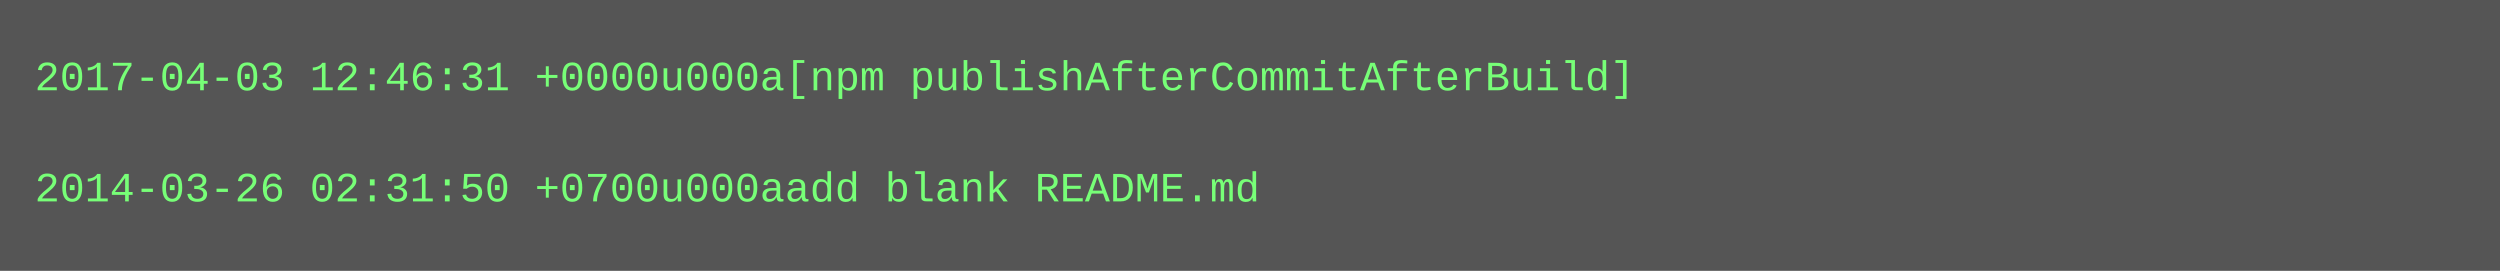
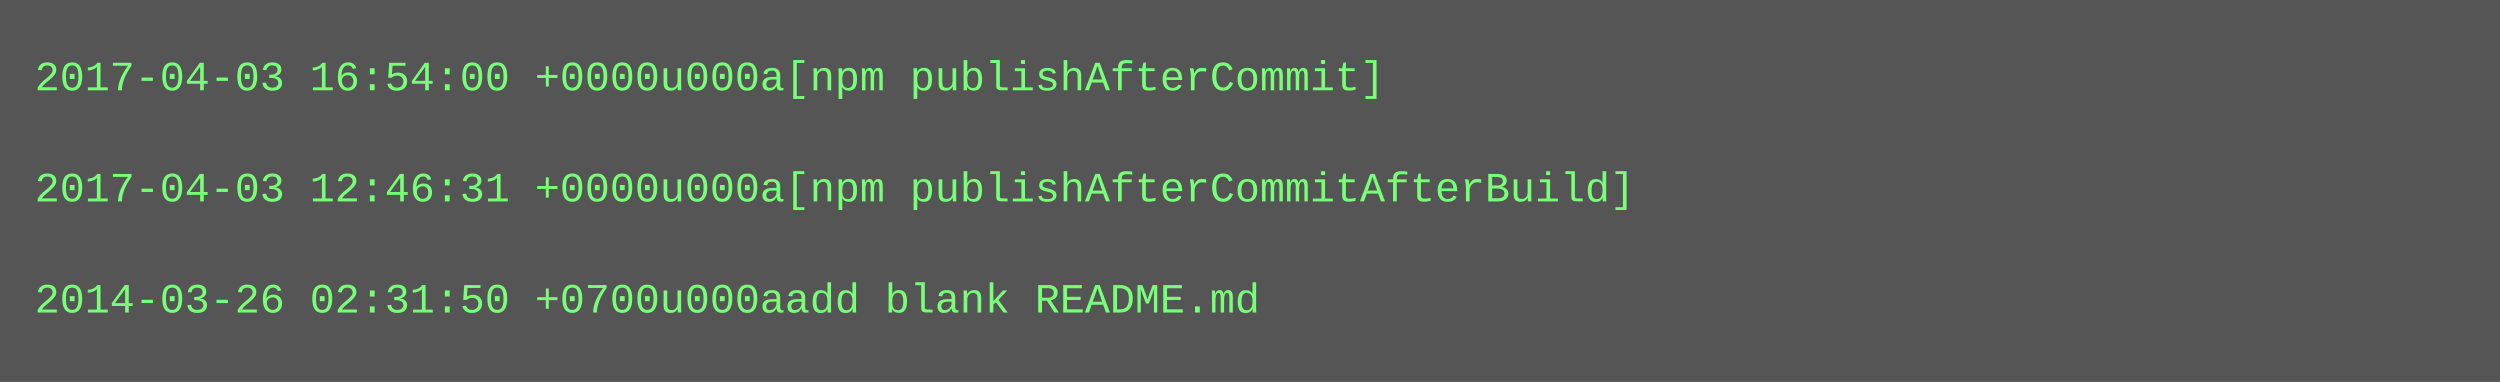
- <svg xmlns="http://www.w3.org/2000/svg" height="78" width="720">
-   <rect height="78" fill="#555" width="720" />
+ <svg xmlns="http://www.w3.org/2000/svg" height="110" width="720">
+   <rect height="110" fill="#555" width="720" />
  <text fill="#7f7" font-family="Courier New" font-size="12" xml:space="preserve">
-     <tspan x="10" y="26">2017-04-03 12:46:31 +0000u000a[npm publishAfterCommitAfterBuild]</tspan>
+     <tspan x="10" y="26">2017-04-03 16:54:00 +0000u000a[npm publishAfterCommit]</tspan>
    <tspan x="10" y="42" />
-     <tspan x="10" y="58">2014-03-26 02:31:50 +0700u000aadd blank README.md</tspan>
+     <tspan x="10" y="58">2017-04-03 12:46:31 +0000u000a[npm publishAfterCommitAfterBuild]</tspan>
+     <tspan x="10" y="74" />
+     <tspan x="10" y="90">2014-03-26 02:31:50 +0700u000aadd blank README.md</tspan>
  </text>
</svg>
